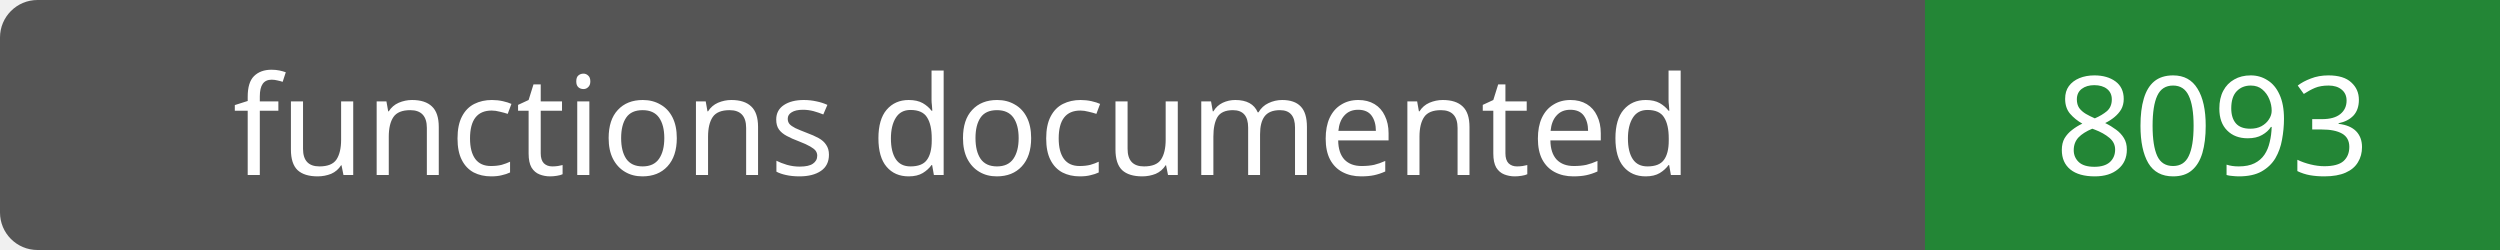
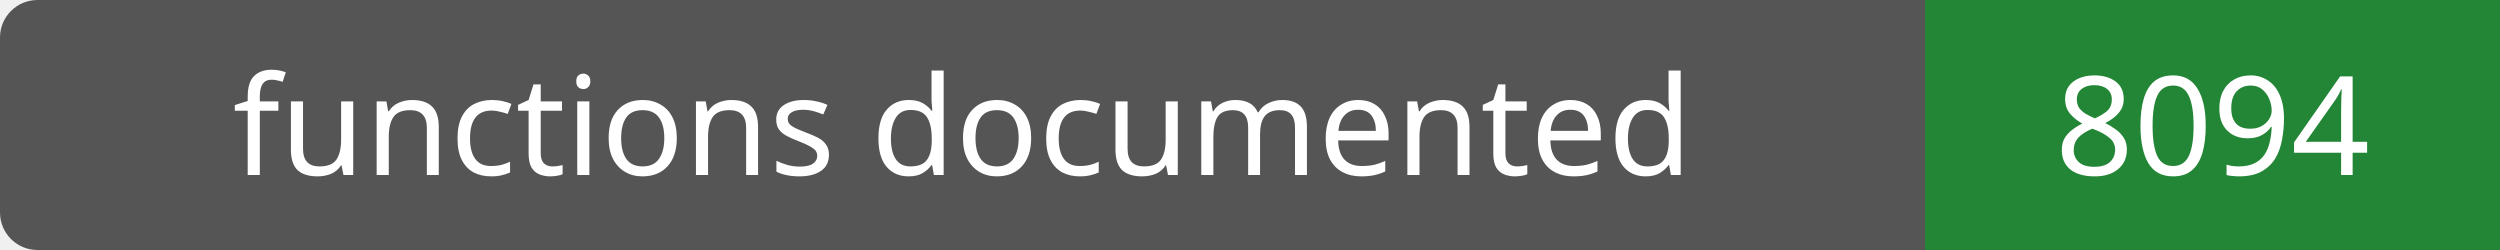
- <svg xmlns="http://www.w3.org/2000/svg" width="200" height="20" role="img" aria-label="functions documented: 8093">
+ <svg xmlns="http://www.w3.org/2000/svg" width="200" height="20" role="img" aria-label="functions documented: 8094">
  <rect width="200" height="20" rx="3" fill="#555" />
  <path fill="#238636" d="M154 0h46v20H154z" />
  <g fill="#fff" text-anchor="middle" font-family="Verdana,sans-serif" font-size="11">
    <text x="77.0" y="14">functions documented</text>
-     <text x="177.0" y="14">8093</text>
+     <text x="177.0" y="14">8094</text>
  </g>
</svg>
